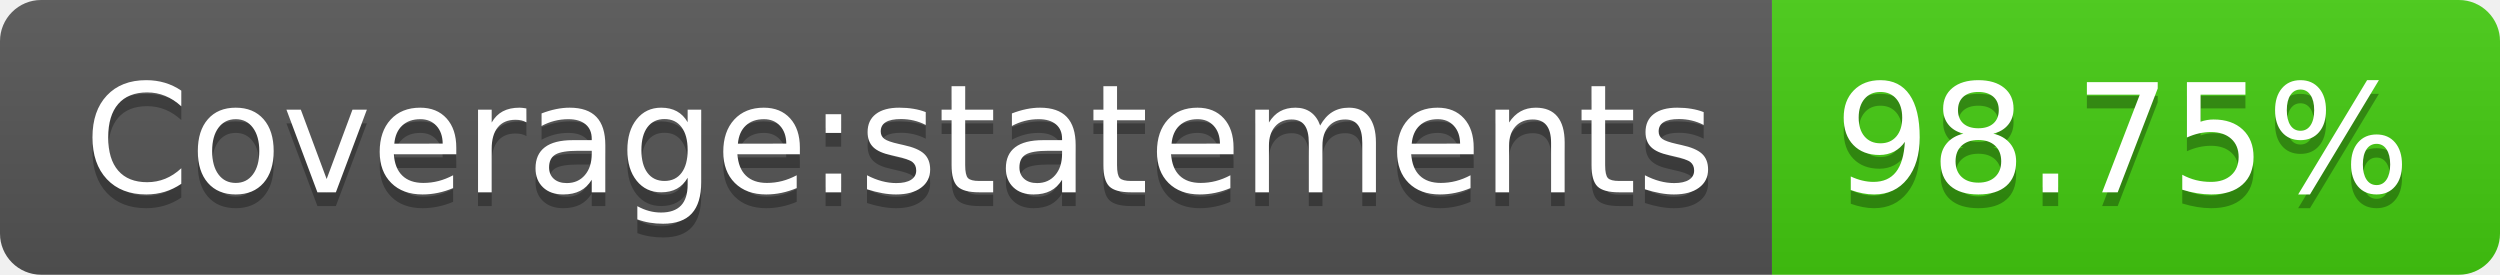
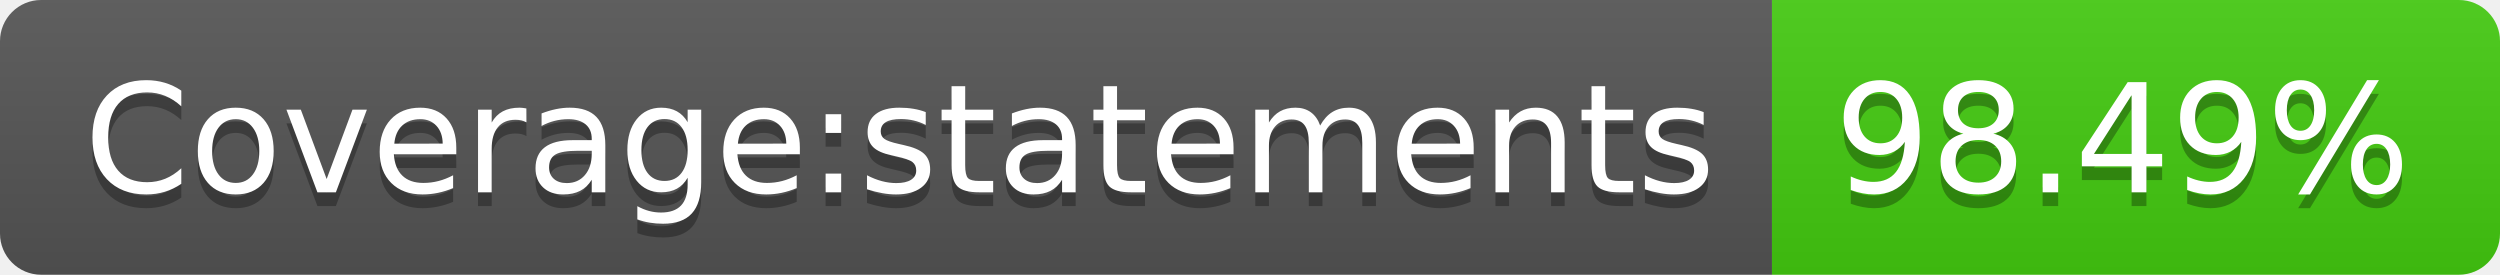
- <svg xmlns="http://www.w3.org/2000/svg" width="182" height="20" role="img" aria-label="Coverage:statements: 98.75%">
+ <svg xmlns="http://www.w3.org/2000/svg" width="182" height="20" role="img" aria-label="Coverage:statements: 98.49%">
  <linearGradient id="s" x2="0" y2="100%">
    <stop offset="0" stop-color="#bbb" stop-opacity=".1" />
    <stop offset="1" stop-opacity=".1" />
  </linearGradient>
  <clipPath id="r">
    <rect width="182" height="20" rx="3" fill="#fff" />
  </clipPath>
  <g clip-path="url(#r)">
    <rect width="129" height="20" fill="#555" />
    <rect x="129" width="53" height="20" fill="#4c1" />
    <rect width="182" height="20" fill="url(#s)" />
  </g>
  <g fill="#fff" text-anchor="middle" font-family="Verdana,Geneva,DejaVu Sans,sans-serif" text-rendering="geometricPrecision" font-size="110">
    <text aria-hidden="true" x="655" y="150" fill="#010101" fill-opacity=".3" transform="scale(.1)" textLength="1190">Coverage:statements</text>
    <text x="655" y="140" transform="scale(.1)" fill="#fff" textLength="1190">Coverage:statements</text>
-     <text aria-hidden="true" x="1545" y="150" fill="#010101" fill-opacity=".3" transform="scale(.1)" textLength="430">98.75%</text>
-     <text x="1545" y="140" transform="scale(.1)" fill="#fff" textLength="430">98.75%</text>
+     <text aria-hidden="true" x="1545" y="150" fill="#010101" fill-opacity=".3" transform="scale(.1)" textLength="430">98.49%</text>
+     <text x="1545" y="140" transform="scale(.1)" fill="#fff" textLength="430">98.49%</text>
  </g>
</svg>
